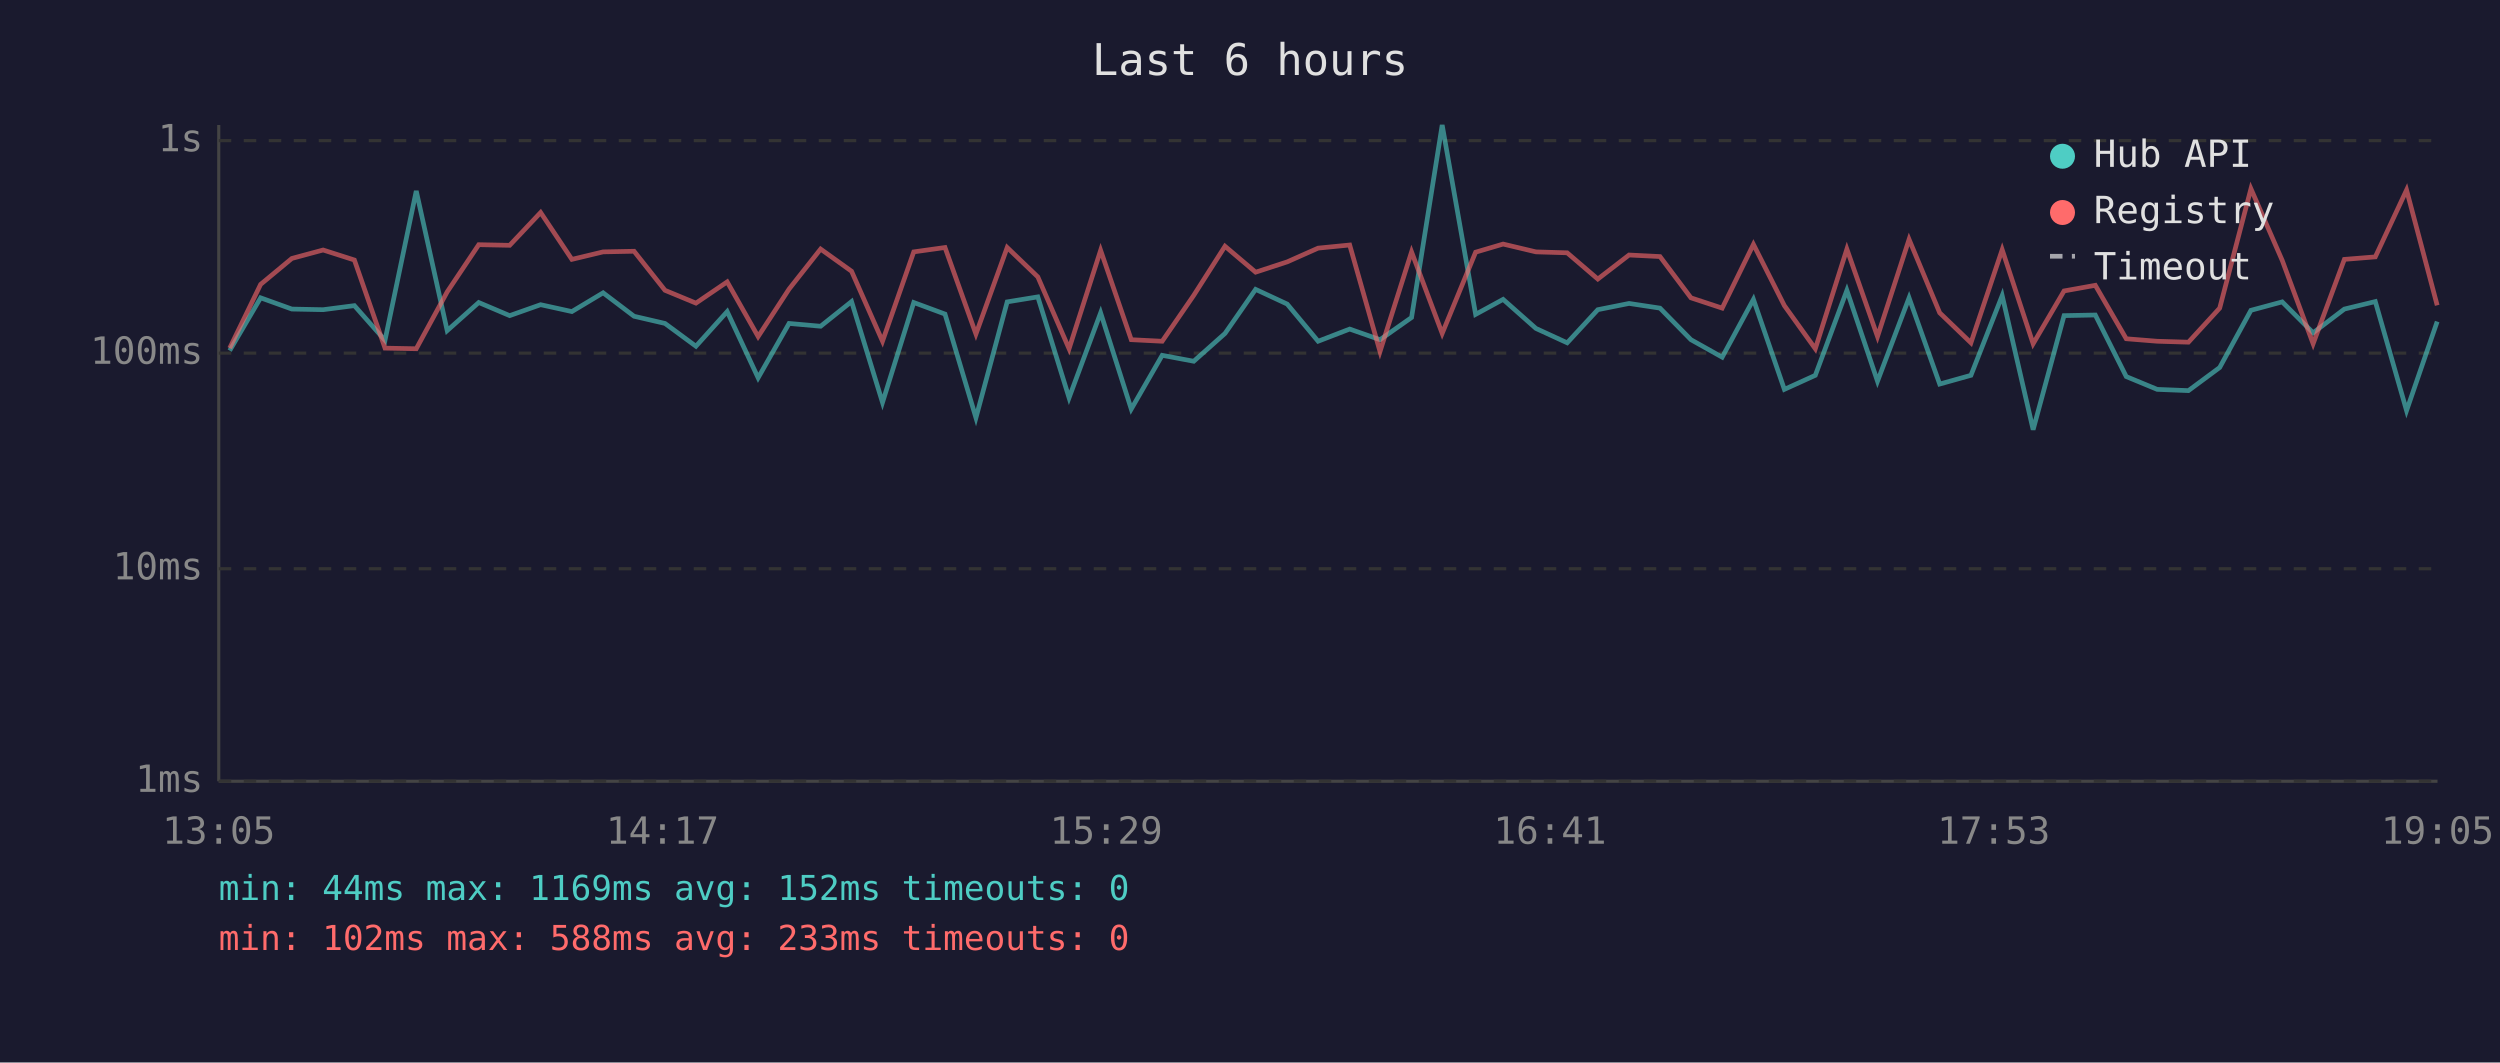
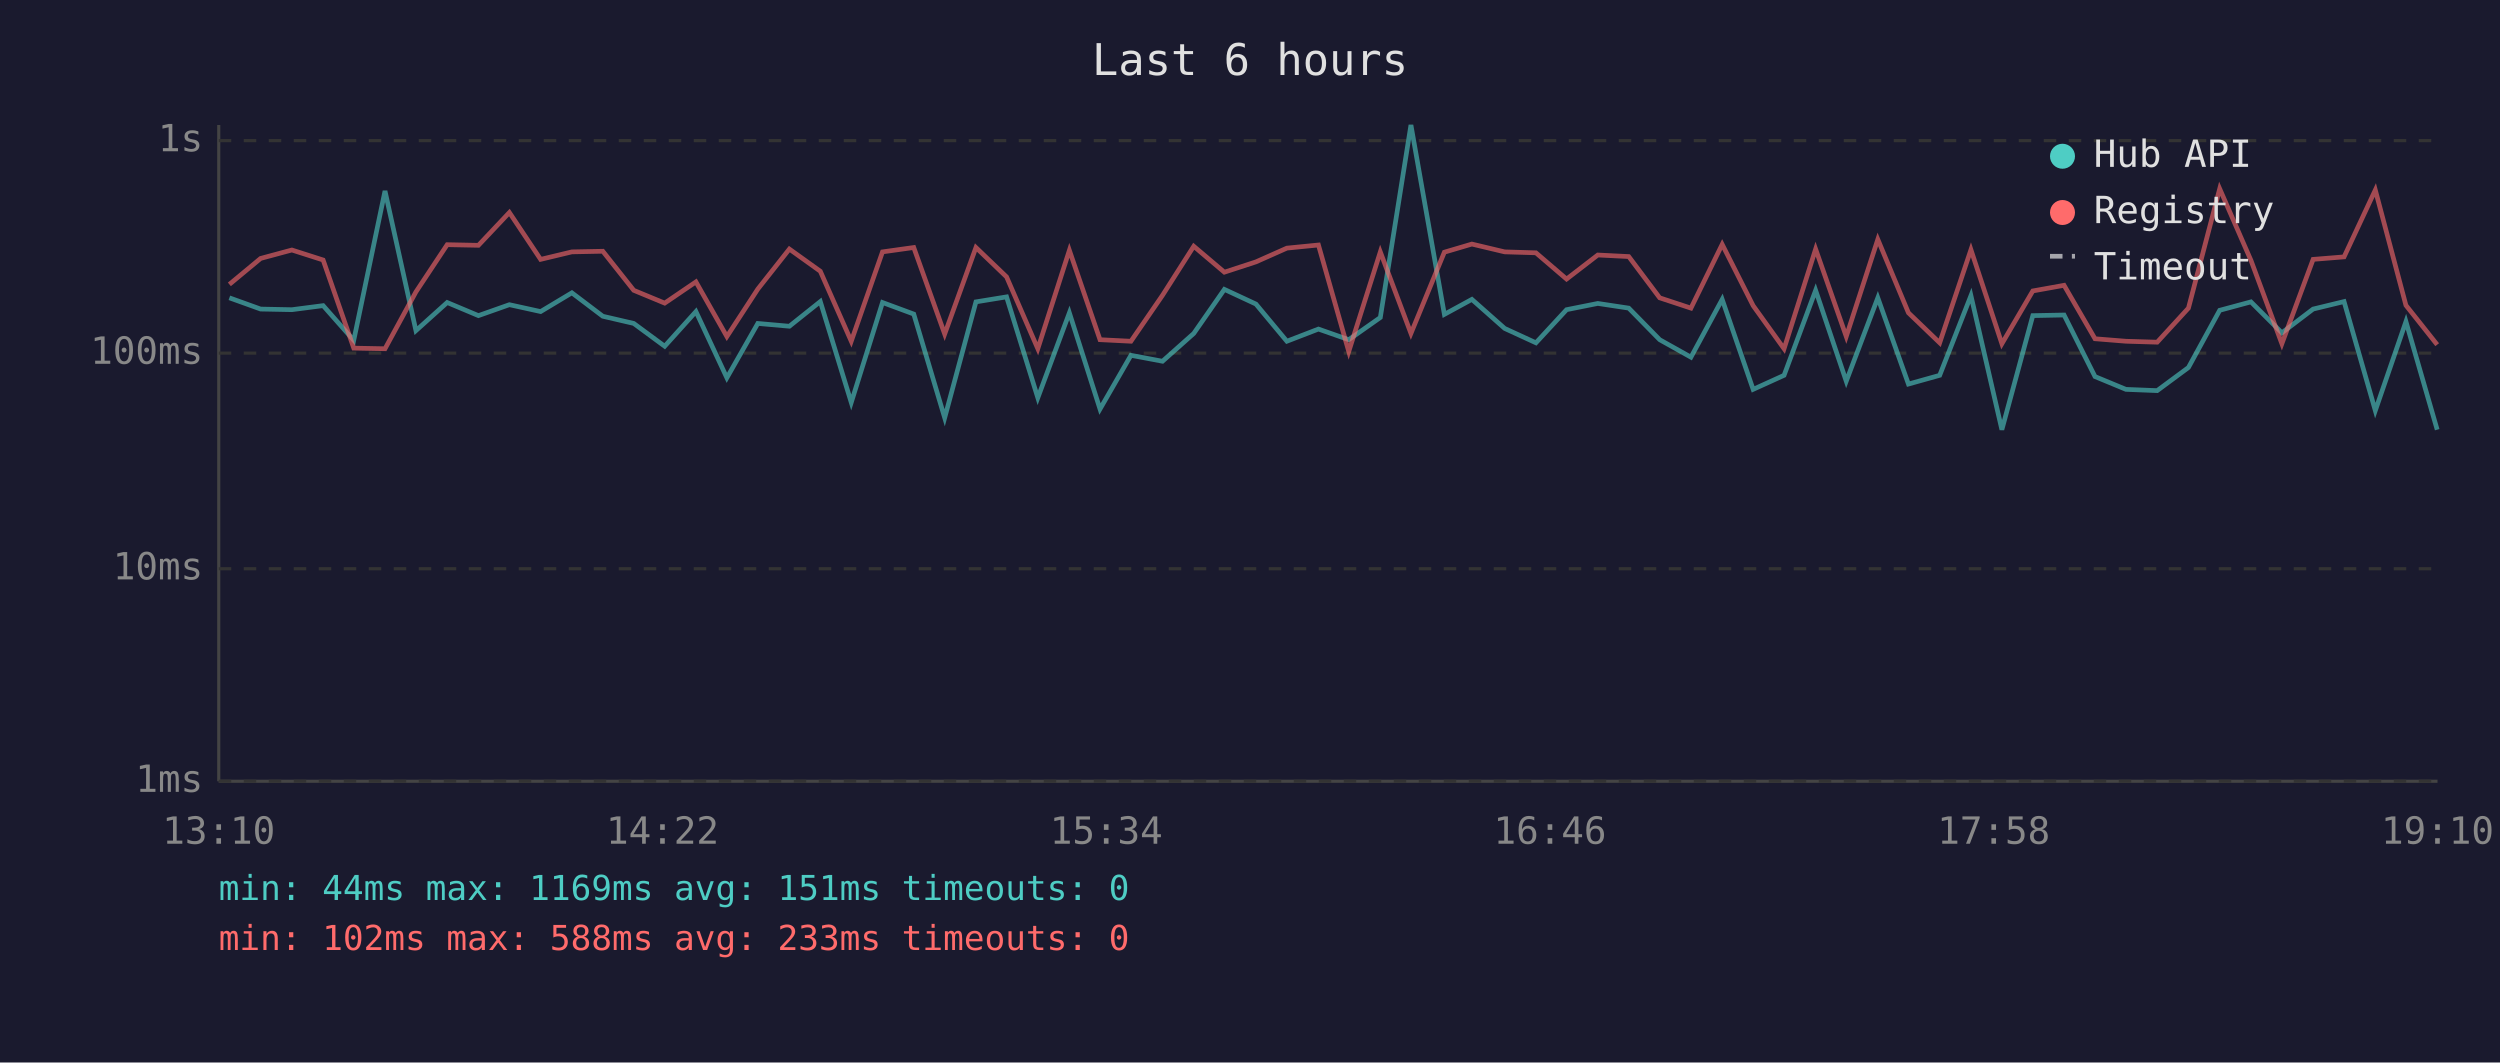
<svg xmlns="http://www.w3.org/2000/svg" viewBox="0 0 800 340" font-family="monospace" font-size="12">
  <rect width="800" height="340" fill="#1a1a2e" />
  <text x="400" y="24" fill="#e0e0e0" font-size="14" text-anchor="middle">Last 6 hours</text>
  <line x1="70" y1="40" x2="70" y2="250" stroke="#444" stroke-width="1" />
  <line x1="70" y1="250" x2="780" y2="250" stroke="#444" stroke-width="1" />
  <line x1="70" y1="250" x2="780" y2="250" stroke="#333" stroke-width="1" stroke-dasharray="4" />
  <text x="65" y="250" fill="#888" text-anchor="end" dominant-baseline="middle">1ms</text>
  <line x1="70" y1="182" x2="780" y2="182" stroke="#333" stroke-width="1" stroke-dasharray="4" />
  <text x="65" y="182" fill="#888" text-anchor="end" dominant-baseline="middle">10ms</text>
  <line x1="70" y1="113" x2="780" y2="113" stroke="#333" stroke-width="1" stroke-dasharray="4" />
  <text x="65" y="113" fill="#888" text-anchor="end" dominant-baseline="middle">100ms</text>
  <line x1="70" y1="45" x2="780" y2="45" stroke="#333" stroke-width="1" stroke-dasharray="4" />
  <text x="65" y="45" fill="#888" text-anchor="end" dominant-baseline="middle">1s</text>
-   <text x="70" y="270" fill="#888" text-anchor="middle">13:05</text>
-   <text x="212" y="270" fill="#888" text-anchor="middle">14:17</text>
-   <text x="354" y="270" fill="#888" text-anchor="middle">15:29</text>
-   <text x="496" y="270" fill="#888" text-anchor="middle">16:41</text>
-   <text x="638" y="270" fill="#888" text-anchor="middle">17:53</text>
-   <text x="780" y="270" fill="#888" text-anchor="middle">19:05</text>
-   <polyline points="73.5,112.2 83.4,95.3 93.4,98.9 103.4,99.1 113.4,97.8 123.2,108.9 133.2,61.1 143.1,105.8 153.2,96.8 163.1,101.0 173.0,97.5 183.0,99.7 193.0,93.7 202.9,101.2 212.8,103.5 222.7,110.8 232.7,99.7 242.6,120.9 252.5,103.5 262.6,104.4 272.5,96.5 282.4,128.8 292.4,96.8 302.4,100.5 312.3,133.7 322.3,96.6 332.1,95.0 342.1,127.3 352.2,100.1 362.0,130.9 371.9,113.7 382.0,115.6 392.0,106.7 401.8,92.6 411.9,97.3 421.8,109.2 431.9,105.3 441.6,108.7 451.7,101.6 461.5,40.0 472.2,100.6 481.0,95.8 491.5,105.1 501.5,109.7 511.3,99.1 521.3,97.1 531.2,98.6 541.1,108.7 551.1,114.3 561.1,95.8 571.0,124.6 580.9,120.1 591.0,92.9 600.8,122.0 610.9,95.3 620.7,122.9 630.7,120.1 640.7,94.6 650.6,137.5 660.5,101.0 670.5,100.8 680.4,120.5 690.3,124.6 700.3,125.0 710.3,117.6 720.3,99.3 730.3,96.6 740.2,106.5 750.2,98.9 760.1,96.5 770.1,131.4 779.9,102.9" fill="none" stroke="#4ecdc4" stroke-width="1.5" opacity="0.6" />
-   <polyline points="73.5,111.4 83.4,91.0 93.4,82.7 103.4,80.0 113.4,83.2 123.2,111.4 133.2,111.6 143.1,93.4 153.2,78.3 163.1,78.5 173.0,68.0 183.0,83.0 193.0,80.6 202.9,80.4 212.8,92.9 222.7,97.0 232.7,90.2 242.6,107.7 252.5,92.5 262.6,79.7 272.5,86.8 282.4,109.2 292.4,80.6 302.4,79.2 312.3,106.9 322.3,79.2 332.1,88.6 342.1,111.6 352.2,80.1 362.0,108.7 371.9,109.2 382.0,94.5 392.0,78.8 401.8,87.1 411.9,83.8 421.8,79.4 431.9,78.4 441.6,112.5 451.7,80.6 461.5,106.7 472.2,80.7 481.0,78.1 491.5,80.6 501.5,80.9 511.3,89.3 521.3,81.6 531.2,82.1 541.1,95.3 551.1,98.6 561.1,78.2 571.0,97.8 580.9,111.6 591.0,79.7 600.8,107.7 610.9,76.6 620.7,100.1 630.7,109.7 640.7,79.9 650.6,110.0 660.5,93.1 670.5,91.3 680.4,108.4 690.3,109.2 700.3,109.5 710.3,98.6 720.3,60.4 730.3,83.3 740.2,110.0 750.2,83.0 760.1,82.2 770.1,60.8 779.9,97.7" fill="none" stroke="#ff6b6b" stroke-width="1.5" opacity="0.6" />
+   <text x="70" y="270" fill="#888" text-anchor="middle">13:10</text>
+   <text x="212" y="270" fill="#888" text-anchor="middle">14:22</text>
+   <text x="354" y="270" fill="#888" text-anchor="middle">15:34</text>
+   <text x="496" y="270" fill="#888" text-anchor="middle">16:46</text>
+   <text x="638" y="270" fill="#888" text-anchor="middle">17:58</text>
+   <text x="780" y="270" fill="#888" text-anchor="middle">19:10</text>
+   <polyline points="73.4,95.3 83.4,98.9 93.4,99.1 103.4,97.8 113.2,108.9 123.2,61.1 133.1,105.8 143.1,96.8 153.1,101.0 163.0,97.5 173.0,99.7 183.0,93.7 192.9,101.2 202.8,103.5 212.7,110.8 222.7,99.7 232.6,120.9 242.5,103.5 252.6,104.4 262.5,96.5 272.4,128.8 282.4,96.8 292.4,100.5 302.3,133.7 312.3,96.6 322.1,95.0 332.1,127.3 342.2,100.1 352.0,130.9 361.9,113.7 372.0,115.6 382.0,106.7 391.8,92.6 401.9,97.3 411.8,109.2 421.9,105.3 431.6,108.7 441.7,101.6 451.5,40.0 462.2,100.6 471.0,95.8 481.5,105.1 491.5,109.7 501.3,99.1 511.3,97.1 521.2,98.6 531.1,108.7 541.1,114.3 551.1,95.8 561.0,124.6 570.9,120.1 581.0,92.9 590.8,122.0 600.9,95.3 610.7,122.9 620.7,120.1 630.7,94.6 640.6,137.5 650.5,101.0 660.5,100.8 670.4,120.5 680.3,124.6 690.3,125.0 700.3,117.6 710.3,99.3 720.3,96.6 730.2,106.5 740.2,98.9 750.1,96.5 760.1,131.4 769.9,102.9 779.9,137.5" fill="none" stroke="#4ecdc4" stroke-width="1.5" opacity="0.6" />
+   <polyline points="73.4,91.0 83.4,82.7 93.4,80.0 103.4,83.2 113.2,111.4 123.2,111.6 133.1,93.4 143.1,78.3 153.1,78.5 163.0,68.0 173.0,83.0 183.0,80.6 192.9,80.4 202.8,92.9 212.7,97.0 222.7,90.2 232.6,107.7 242.5,92.5 252.6,79.7 262.5,86.8 272.4,109.2 282.4,80.6 292.4,79.2 302.3,106.9 312.3,79.2 322.1,88.6 332.1,111.6 342.2,80.1 352.0,108.7 361.9,109.2 372.0,94.5 382.0,78.8 391.8,87.1 401.9,83.8 411.8,79.4 421.9,78.4 431.6,112.5 441.7,80.6 451.5,106.7 462.2,80.7 471.0,78.1 481.5,80.6 491.5,80.9 501.3,89.3 511.3,81.6 521.2,82.1 531.1,95.3 541.1,98.6 551.1,78.2 561.0,97.8 570.9,111.6 581.0,79.7 590.8,107.7 600.9,76.6 610.7,100.1 620.7,109.7 630.7,79.9 640.6,110.0 650.5,93.1 660.5,91.3 670.4,108.4 680.3,109.2 690.3,109.5 700.3,98.6 710.3,60.4 720.3,83.3 730.2,110.0 740.2,83.0 750.1,82.2 760.1,60.8 769.9,97.7 779.9,110.3" fill="none" stroke="#ff6b6b" stroke-width="1.5" opacity="0.6" />
  <circle cx="660" cy="50" r="4" fill="#4ecdc4" />
  <text x="670" y="50" fill="#e0e0e0" dominant-baseline="middle">Hub API</text>
  <circle cx="660" cy="68" r="4" fill="#ff6b6b" />
  <text x="670" y="68" fill="#e0e0e0" dominant-baseline="middle">Registry</text>
  <line x1="656" y1="82" x2="664" y2="82" stroke="#e0e0e0" stroke-width="1.5" stroke-dasharray="4,3" opacity="0.7" />
  <text x="670" y="86" fill="#e0e0e0" dominant-baseline="middle">Timeout</text>
-   <text x="70" y="288" fill="#4ecdc4" font-size="11">min: 44ms  max: 1169ms  avg: 152ms  timeouts: 0</text>
+   <text x="70" y="288" fill="#4ecdc4" font-size="11">min: 44ms  max: 1169ms  avg: 151ms  timeouts: 0</text>
  <text x="70" y="304" fill="#ff6b6b" font-size="11">min: 102ms  max: 588ms  avg: 233ms  timeouts: 0</text>
</svg>
